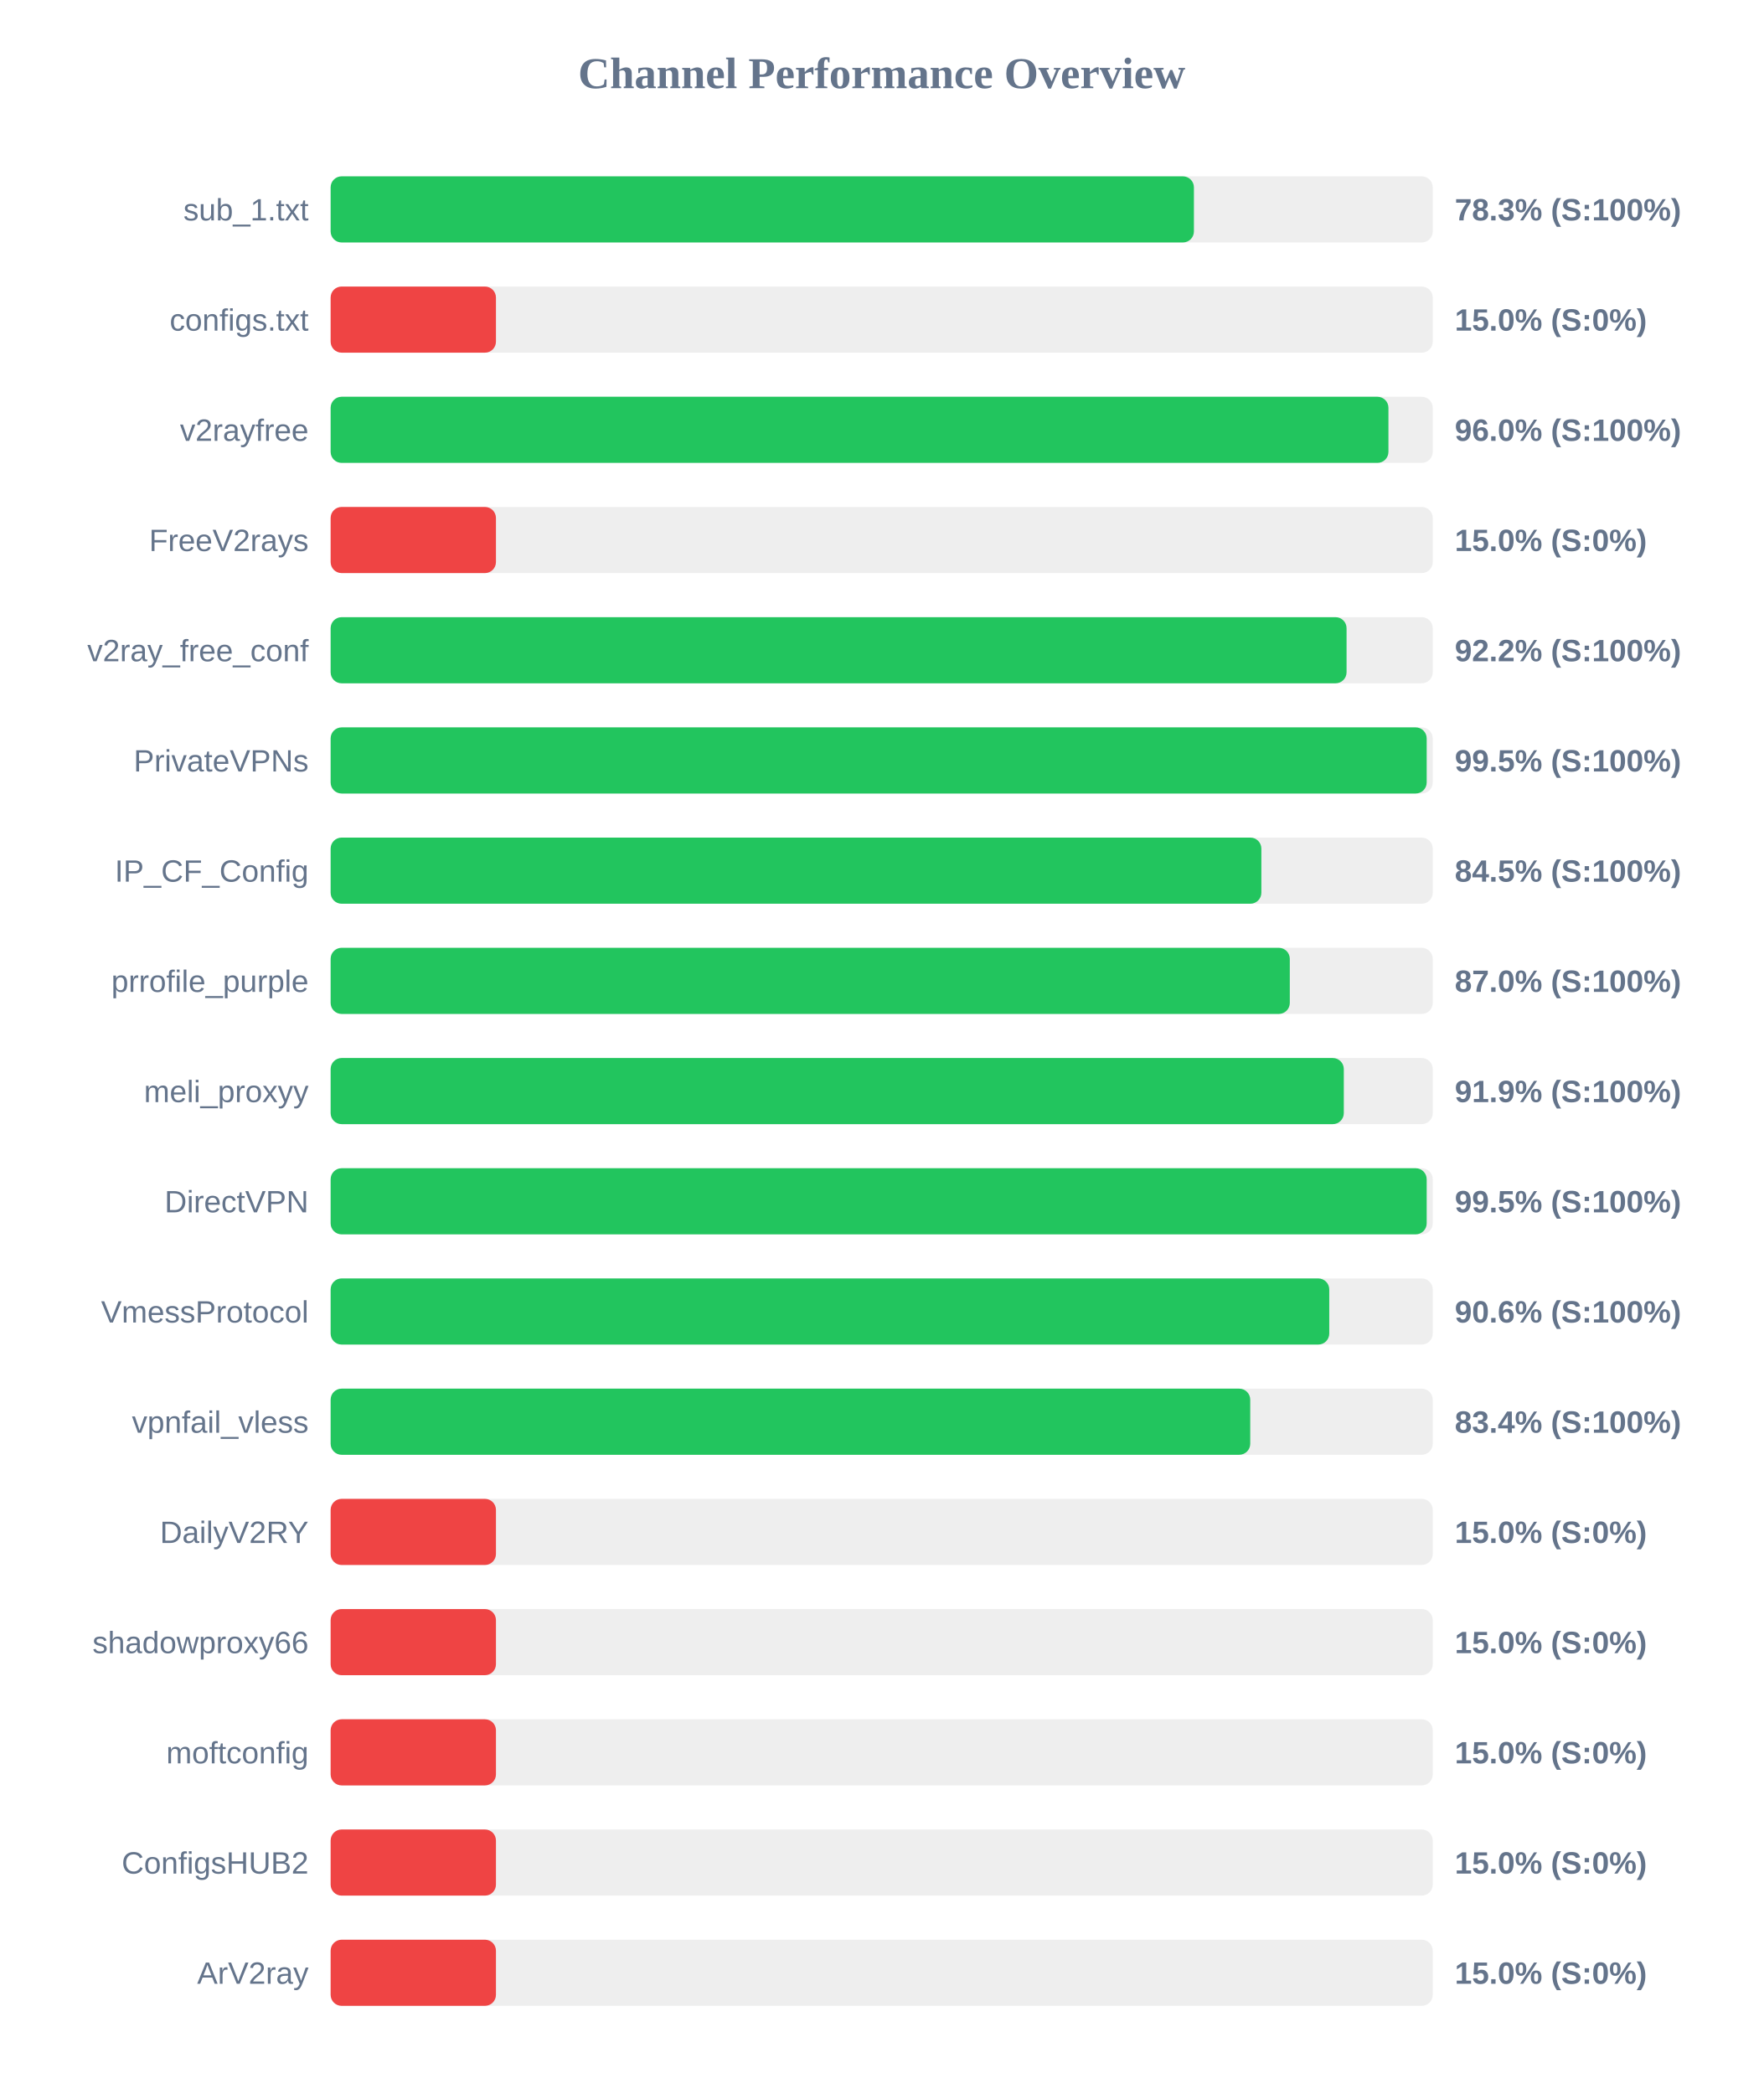
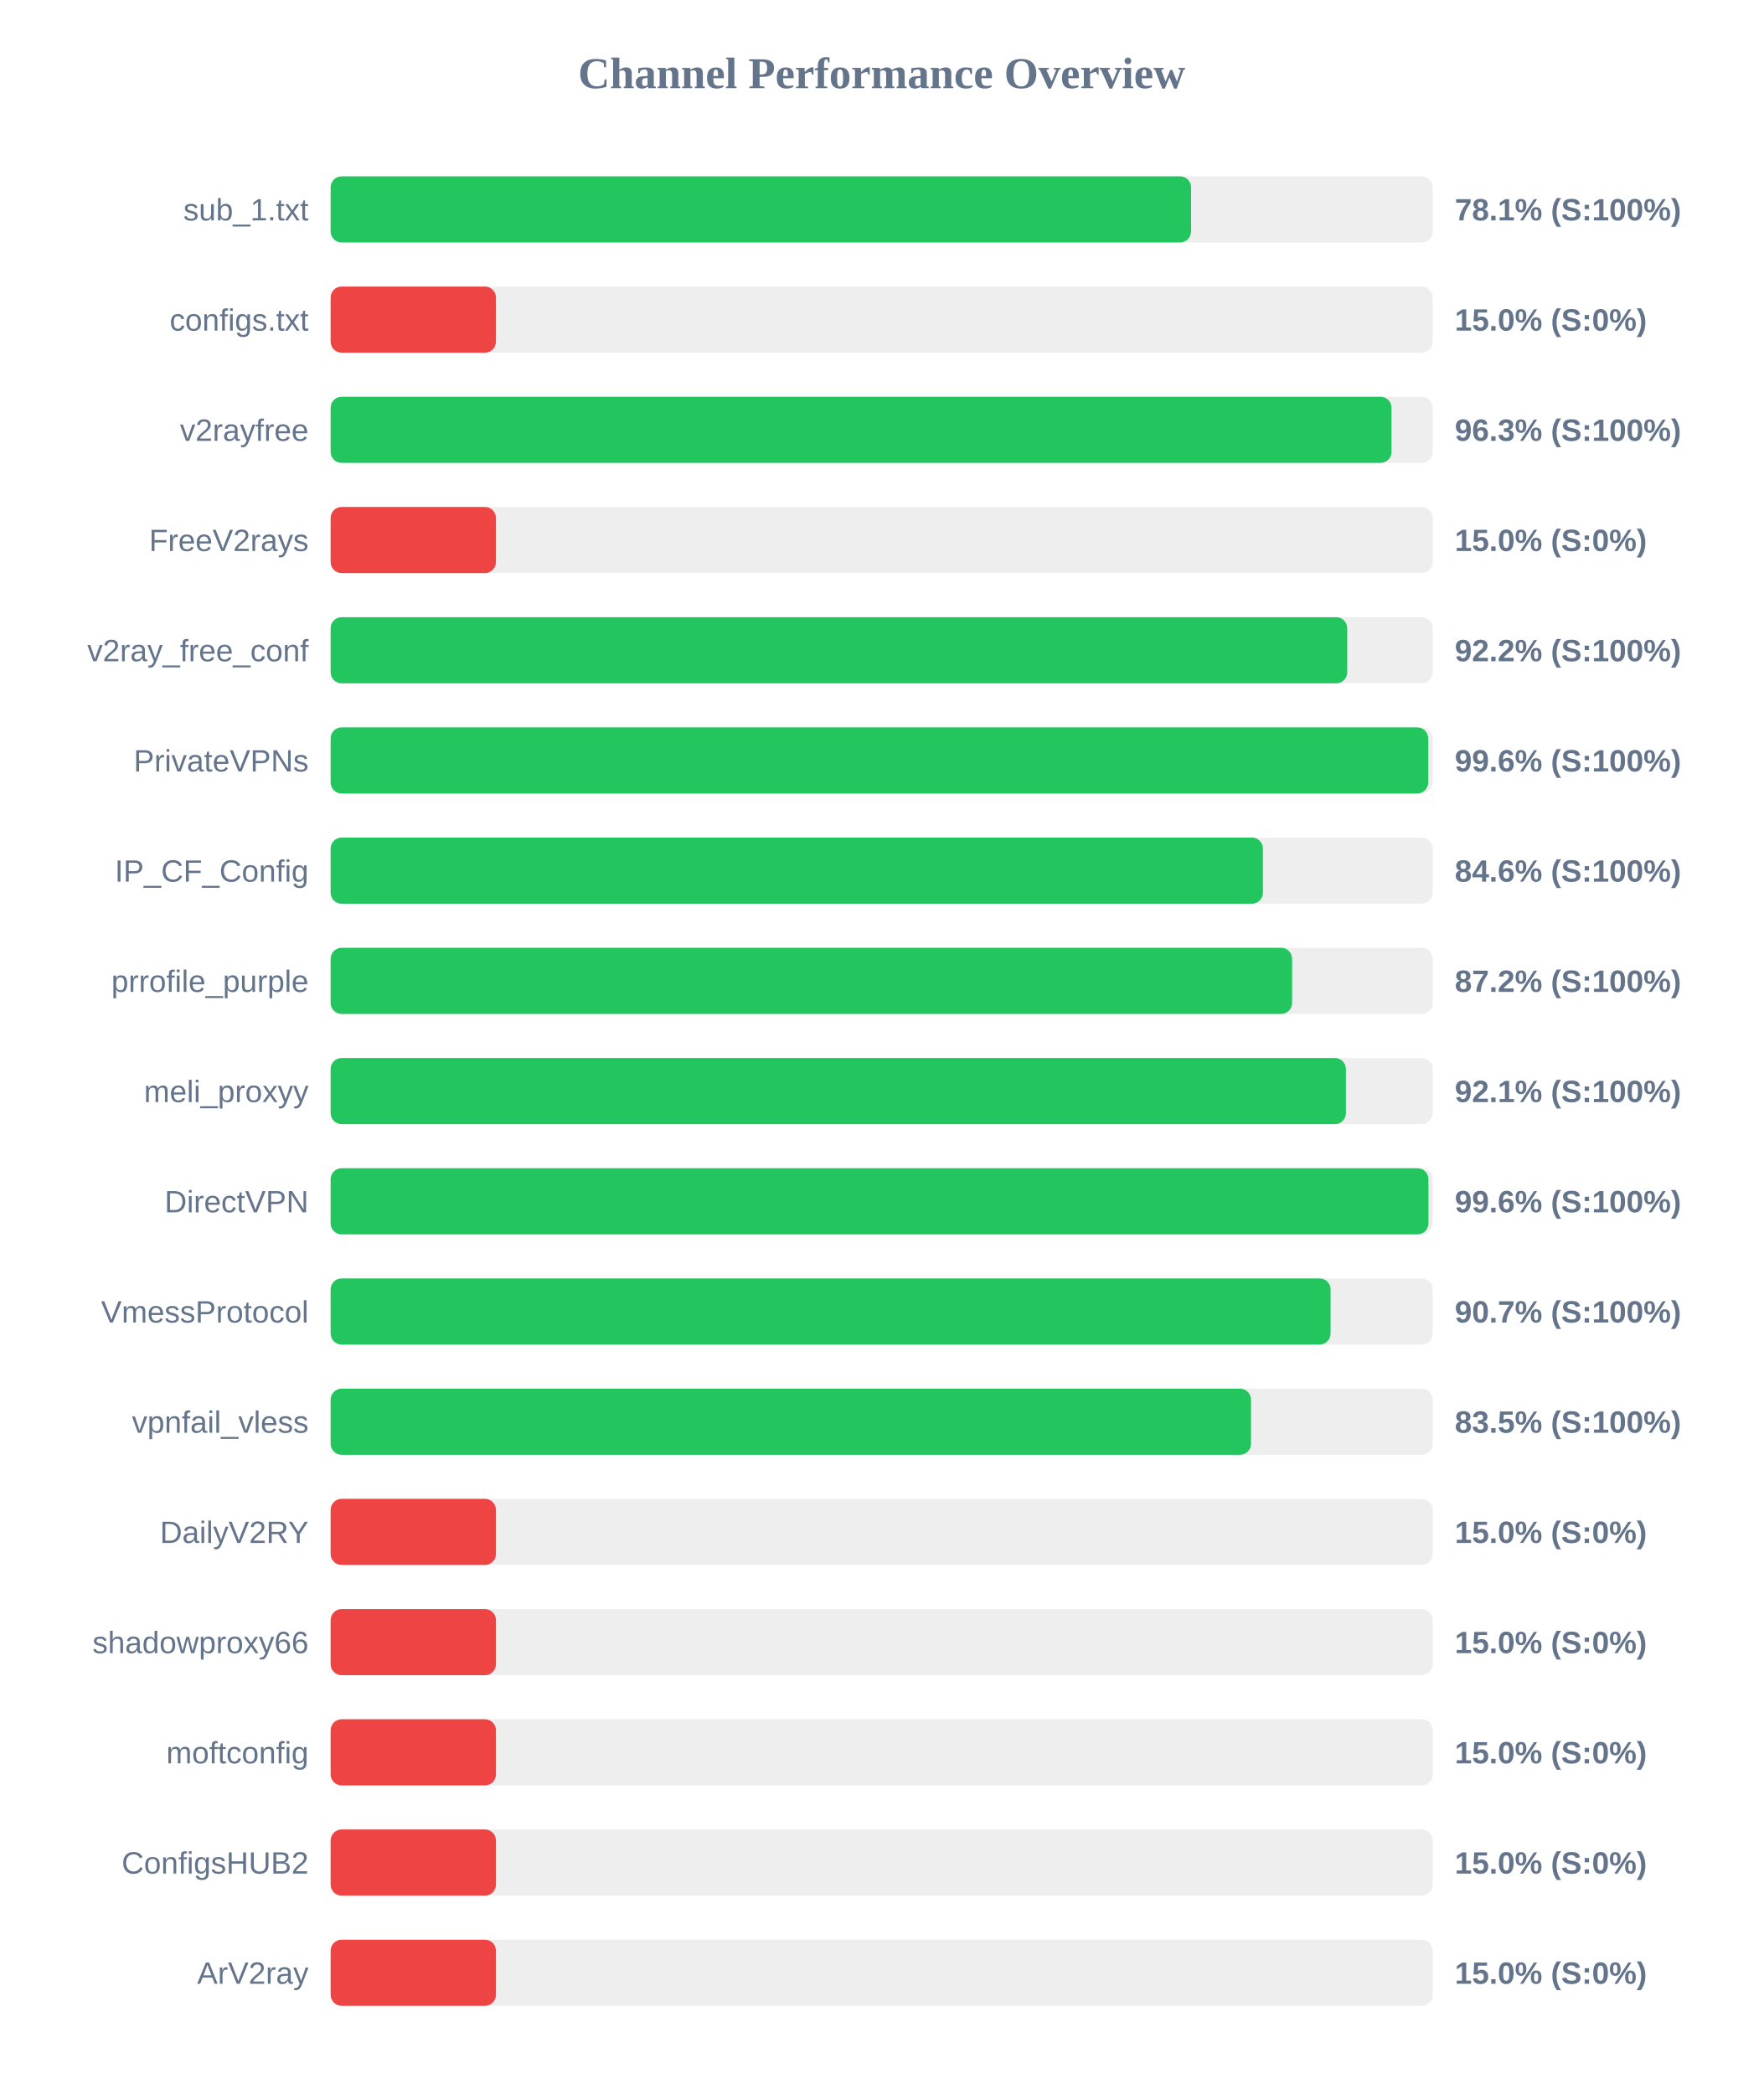
<svg xmlns="http://www.w3.org/2000/svg" width="800" height="950" version="1.1">
  <style>
        .row { font: 14px Arial; fill: #64748b; }
        .score { font: bold 14px Arial; fill: #64748b; }
    </style>
  <text x="400" y="40" text-anchor="middle" font-size="20px" font-weight="bold" fill="#64748b">Channel Performance Overview</text>
  <rect x="150" y="80" width="500" height="30" fill="#eee" rx="5" />
-   <rect x="150" y="80" width="391.65" height="30" fill="#22c55e" rx="5" />
+   <rect x="150" y="80" width="390.35" height="30" fill="#22c55e" rx="5" />
  <text x="140" y="100" text-anchor="end" class="row">sub_1.txt</text>
-   <text x="660" y="100" text-anchor="start" class="score">78.3% (S:100%)</text>
+   <text x="660" y="100" text-anchor="start" class="score">78.1% (S:100%)</text>
  <rect x="150" y="130" width="500" height="30" fill="#eee" rx="5" />
  <rect x="150" y="130" width="75.0" height="30" fill="#ef4444" rx="5" />
  <text x="140" y="150" text-anchor="end" class="row">configs.txt</text>
  <text x="660" y="150" text-anchor="start" class="score">15.0% (S:0%)</text>
  <rect x="150" y="180" width="500" height="30" fill="#eee" rx="5" />
-   <rect x="150" y="180" width="479.9" height="30" fill="#22c55e" rx="5" />
+   <rect x="150" y="180" width="481.3" height="30" fill="#22c55e" rx="5" />
  <text x="140" y="200" text-anchor="end" class="row">v2rayfree</text>
-   <text x="660" y="200" text-anchor="start" class="score">96.0% (S:100%)</text>
+   <text x="660" y="200" text-anchor="start" class="score">96.3% (S:100%)</text>
  <rect x="150" y="230" width="500" height="30" fill="#eee" rx="5" />
  <rect x="150" y="230" width="75.0" height="30" fill="#ef4444" rx="5" />
  <text x="140" y="250" text-anchor="end" class="row">FreeV2rays</text>
  <text x="660" y="250" text-anchor="start" class="score">15.0% (S:0%)</text>
  <rect x="150" y="280" width="500" height="30" fill="#eee" rx="5" />
-   <rect x="150" y="280" width="460.9" height="30" fill="#22c55e" rx="5" />
+   <rect x="150" y="280" width="461.2" height="30" fill="#22c55e" rx="5" />
  <text x="140" y="300" text-anchor="end" class="row">v2ray_free_conf</text>
  <text x="660" y="300" text-anchor="start" class="score">92.2% (S:100%)</text>
  <rect x="150" y="330" width="500" height="30" fill="#eee" rx="5" />
-   <rect x="150" y="330" width="497.25" height="30" fill="#22c55e" rx="5" />
+   <rect x="150" y="330" width="497.95" height="30" fill="#22c55e" rx="5" />
  <text x="140" y="350" text-anchor="end" class="row">PrivateVPNs</text>
-   <text x="660" y="350" text-anchor="start" class="score">99.5% (S:100%)</text>
+   <text x="660" y="350" text-anchor="start" class="score">99.6% (S:100%)</text>
  <rect x="150" y="380" width="500" height="30" fill="#eee" rx="5" />
-   <rect x="150" y="380" width="422.25" height="30" fill="#22c55e" rx="5" />
+   <rect x="150" y="380" width="422.95" height="30" fill="#22c55e" rx="5" />
  <text x="140" y="400" text-anchor="end" class="row">IP_CF_Config</text>
-   <text x="660" y="400" text-anchor="start" class="score">84.5% (S:100%)</text>
+   <text x="660" y="400" text-anchor="start" class="score">84.6% (S:100%)</text>
  <rect x="150" y="430" width="500" height="30" fill="#eee" rx="5" />
-   <rect x="150" y="430" width="435.15" height="30" fill="#22c55e" rx="5" />
+   <rect x="150" y="430" width="436.2" height="30" fill="#22c55e" rx="5" />
  <text x="140" y="450" text-anchor="end" class="row">prrofile_purple</text>
-   <text x="660" y="450" text-anchor="start" class="score">87.0% (S:100%)</text>
+   <text x="660" y="450" text-anchor="start" class="score">87.2% (S:100%)</text>
  <rect x="150" y="480" width="500" height="30" fill="#eee" rx="5" />
-   <rect x="150" y="480" width="459.65" height="30" fill="#22c55e" rx="5" />
+   <rect x="150" y="480" width="460.6" height="30" fill="#22c55e" rx="5" />
  <text x="140" y="500" text-anchor="end" class="row">meli_proxyy</text>
-   <text x="660" y="500" text-anchor="start" class="score">91.9% (S:100%)</text>
+   <text x="660" y="500" text-anchor="start" class="score">92.1% (S:100%)</text>
  <rect x="150" y="530" width="500" height="30" fill="#eee" rx="5" />
-   <rect x="150" y="530" width="497.25" height="30" fill="#22c55e" rx="5" />
+   <rect x="150" y="530" width="498.05" height="30" fill="#22c55e" rx="5" />
  <text x="140" y="550" text-anchor="end" class="row">DirectVPN</text>
-   <text x="660" y="550" text-anchor="start" class="score">99.5% (S:100%)</text>
+   <text x="660" y="550" text-anchor="start" class="score">99.6% (S:100%)</text>
  <rect x="150" y="580" width="500" height="30" fill="#eee" rx="5" />
-   <rect x="150" y="580" width="453.05" height="30" fill="#22c55e" rx="5" />
+   <rect x="150" y="580" width="453.65" height="30" fill="#22c55e" rx="5" />
  <text x="140" y="600" text-anchor="end" class="row">VmessProtocol</text>
-   <text x="660" y="600" text-anchor="start" class="score">90.6% (S:100%)</text>
+   <text x="660" y="600" text-anchor="start" class="score">90.7% (S:100%)</text>
  <rect x="150" y="630" width="500" height="30" fill="#eee" rx="5" />
-   <rect x="150" y="630" width="417.2" height="30" fill="#22c55e" rx="5" />
+   <rect x="150" y="630" width="417.55" height="30" fill="#22c55e" rx="5" />
  <text x="140" y="650" text-anchor="end" class="row">vpnfail_vless</text>
-   <text x="660" y="650" text-anchor="start" class="score">83.4% (S:100%)</text>
+   <text x="660" y="650" text-anchor="start" class="score">83.5% (S:100%)</text>
  <rect x="150" y="680" width="500" height="30" fill="#eee" rx="5" />
  <rect x="150" y="680" width="75.0" height="30" fill="#ef4444" rx="5" />
  <text x="140" y="700" text-anchor="end" class="row">DailyV2RY</text>
  <text x="660" y="700" text-anchor="start" class="score">15.0% (S:0%)</text>
  <rect x="150" y="730" width="500" height="30" fill="#eee" rx="5" />
  <rect x="150" y="730" width="75.0" height="30" fill="#ef4444" rx="5" />
  <text x="140" y="750" text-anchor="end" class="row">shadowproxy66</text>
  <text x="660" y="750" text-anchor="start" class="score">15.0% (S:0%)</text>
  <rect x="150" y="780" width="500" height="30" fill="#eee" rx="5" />
  <rect x="150" y="780" width="75.0" height="30" fill="#ef4444" rx="5" />
  <text x="140" y="800" text-anchor="end" class="row">moftconfig</text>
  <text x="660" y="800" text-anchor="start" class="score">15.0% (S:0%)</text>
  <rect x="150" y="830" width="500" height="30" fill="#eee" rx="5" />
  <rect x="150" y="830" width="75.0" height="30" fill="#ef4444" rx="5" />
  <text x="140" y="850" text-anchor="end" class="row">ConfigsHUB2</text>
  <text x="660" y="850" text-anchor="start" class="score">15.0% (S:0%)</text>
  <rect x="150" y="880" width="500" height="30" fill="#eee" rx="5" />
  <rect x="150" y="880" width="75.0" height="30" fill="#ef4444" rx="5" />
  <text x="140" y="900" text-anchor="end" class="row">ArV2ray</text>
  <text x="660" y="900" text-anchor="start" class="score">15.0% (S:0%)</text>
</svg>
